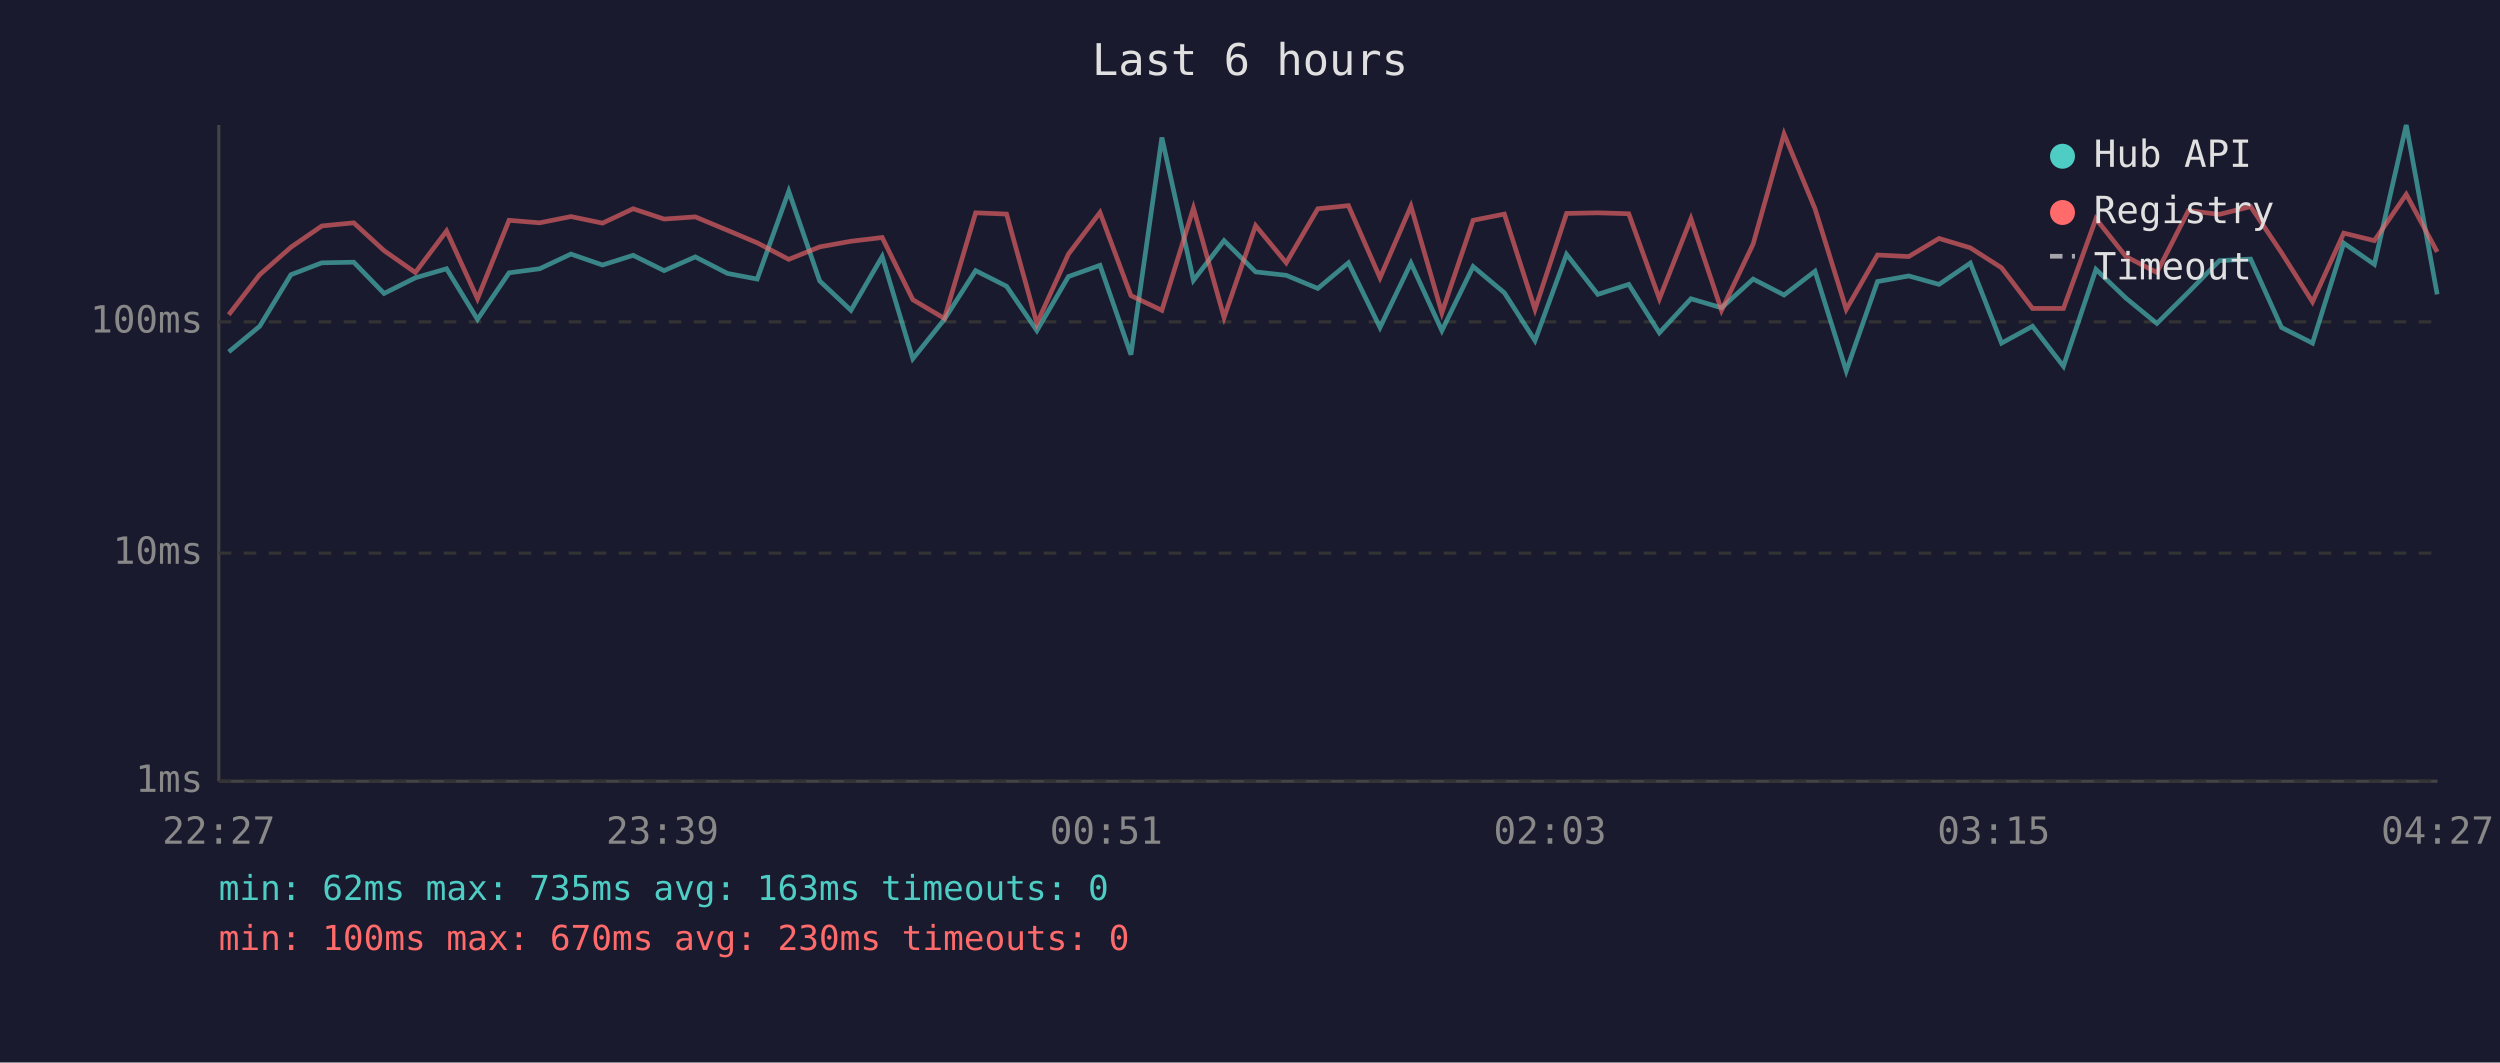
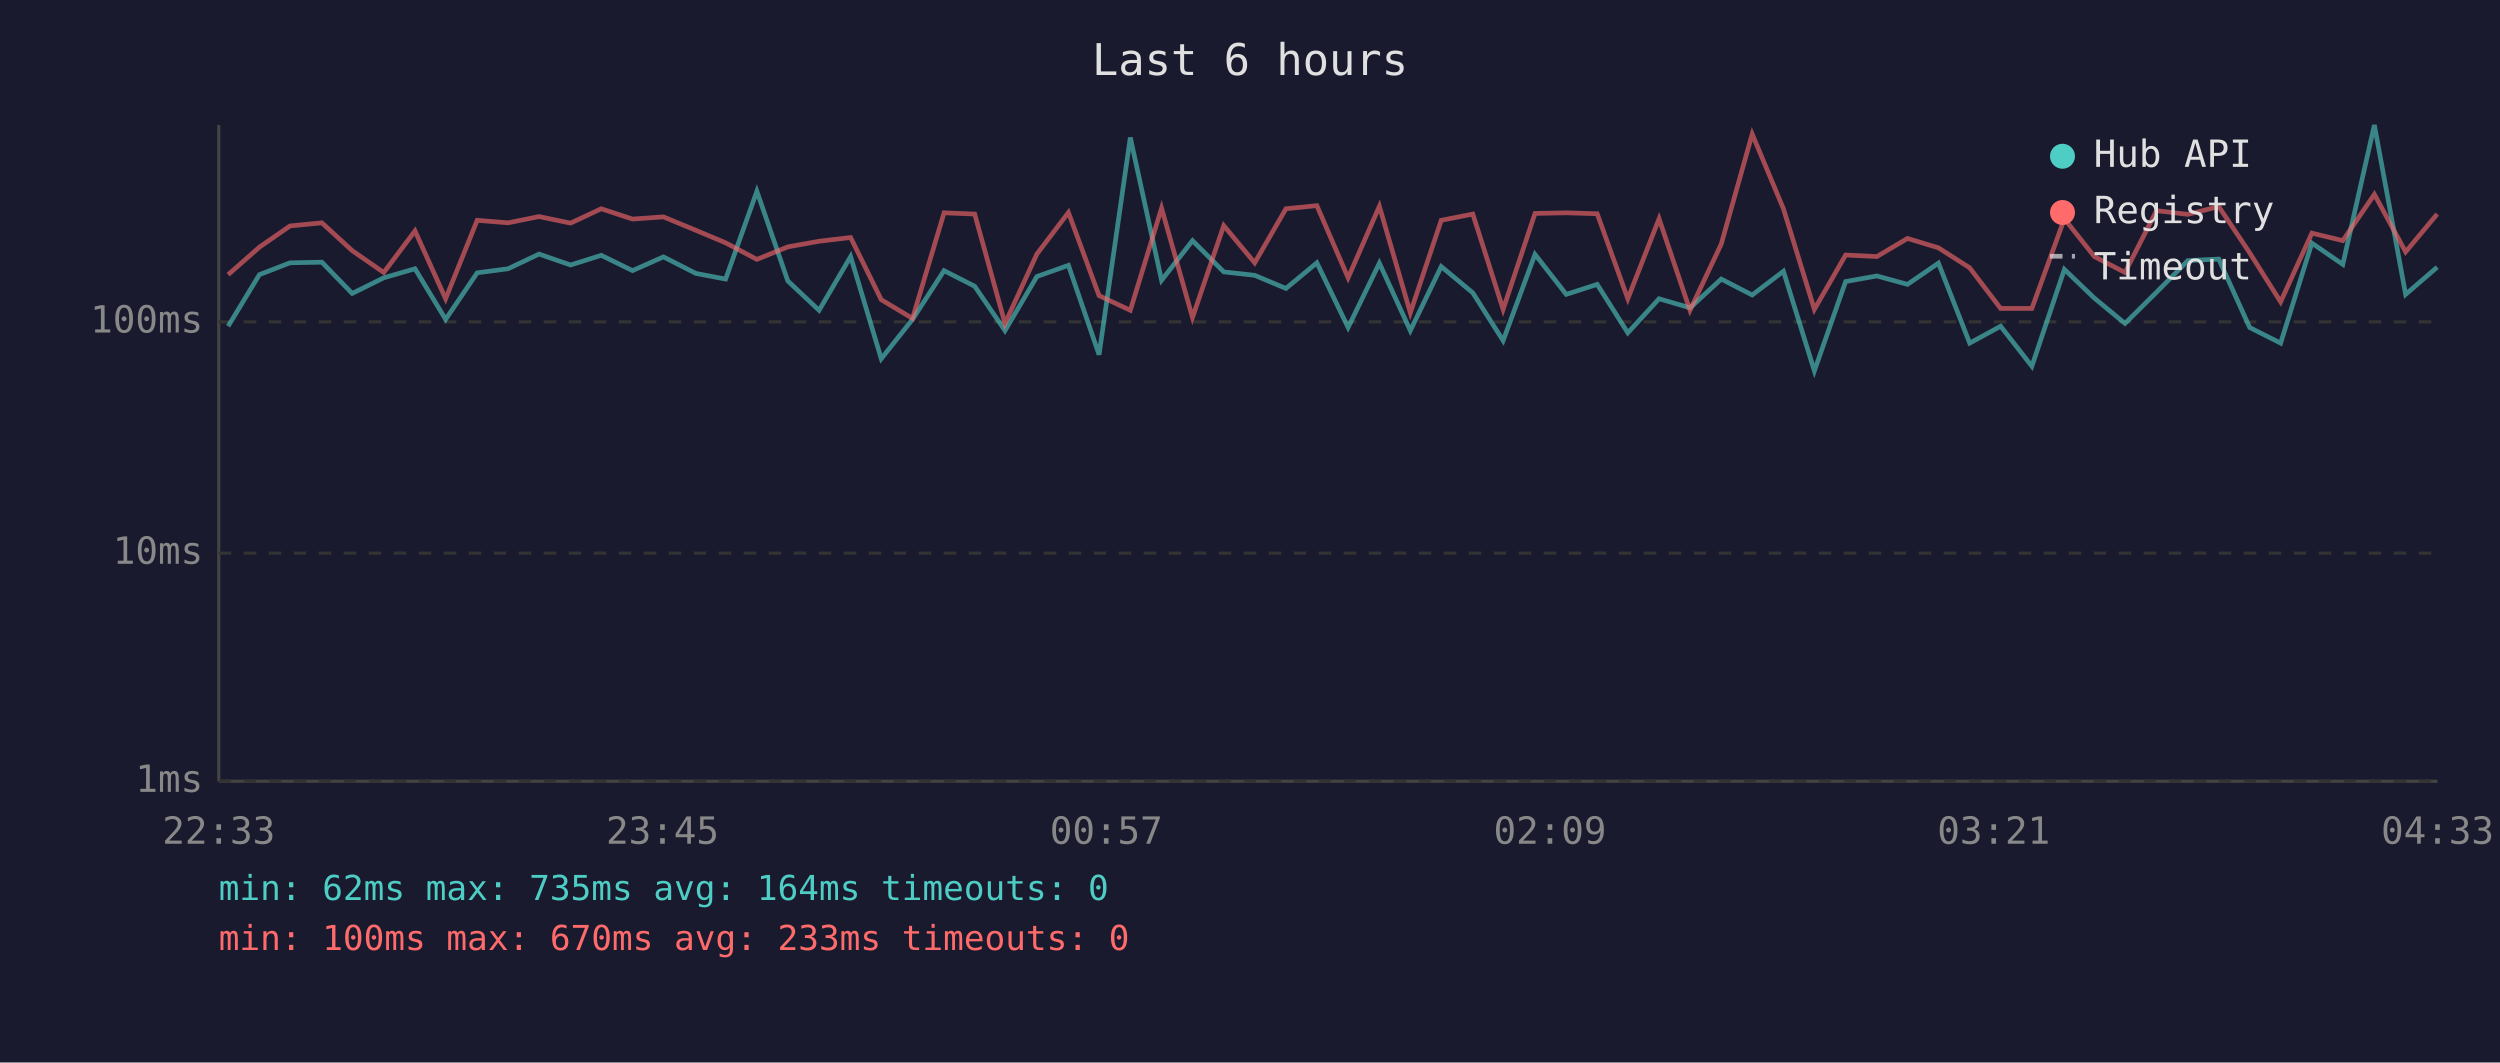
<svg xmlns="http://www.w3.org/2000/svg" viewBox="0 0 800 340" font-family="monospace" font-size="12">
  <rect width="800" height="340" fill="#1a1a2e" />
  <text x="400" y="24" fill="#e0e0e0" font-size="14" text-anchor="middle">Last 6 hours</text>
  <line x1="70" y1="40" x2="70" y2="250" stroke="#444" stroke-width="1" />
  <line x1="70" y1="250" x2="780" y2="250" stroke="#444" stroke-width="1" />
  <line x1="70" y1="250" x2="780" y2="250" stroke="#333" stroke-width="1" stroke-dasharray="4" />
  <text x="65" y="250" fill="#888" text-anchor="end" dominant-baseline="middle">1ms</text>
  <line x1="70" y1="177" x2="780" y2="177" stroke="#333" stroke-width="1" stroke-dasharray="4" />
  <text x="65" y="177" fill="#888" text-anchor="end" dominant-baseline="middle">10ms</text>
  <line x1="70" y1="103" x2="780" y2="103" stroke="#333" stroke-width="1" stroke-dasharray="4" />
  <text x="65" y="103" fill="#888" text-anchor="end" dominant-baseline="middle">100ms</text>
-   <text x="70" y="270" fill="#888" text-anchor="middle">22:27</text>
-   <text x="212" y="270" fill="#888" text-anchor="middle">23:39</text>
-   <text x="354" y="270" fill="#888" text-anchor="middle">00:51</text>
-   <text x="496" y="270" fill="#888" text-anchor="middle">02:03</text>
-   <text x="638" y="270" fill="#888" text-anchor="middle">03:15</text>
-   <text x="780" y="270" fill="#888" text-anchor="middle">04:27</text>
-   <polyline points="73.2,112.6 83.1,104.4 93.1,87.9 103.0,84.1 113.2,83.9 122.9,93.9 132.9,88.9 142.9,86.0 152.8,102.2 162.9,87.3 172.7,86.0 182.7,81.3 192.8,84.8 202.6,81.7 212.5,86.6 222.5,82.2 232.8,87.5 242.3,89.3 252.4,61.2 262.3,89.9 272.3,99.3 282.3,82.1 292.1,114.8 302.2,102.2 312.2,86.6 322.1,91.6 331.8,105.8 341.9,88.5 352.0,84.9 361.9,113.5 371.8,44.0 381.9,89.7 391.7,77.0 401.8,87.0 411.6,88.1 421.7,92.3 431.5,84.1 441.6,104.8 451.5,84.2 461.4,105.8 471.4,85.3 481.4,93.7 491.2,109.0 501.3,81.4 511.3,94.2 521.2,91.0 531.0,106.5 541.1,95.6 550.9,98.5 561.0,89.3 570.9,94.4 580.8,86.8 590.8,118.7 600.8,90.1 610.8,88.3 620.5,91.0 630.5,84.2 640.5,109.8 650.4,104.4 660.3,117.2 670.7,86.2 680.3,95.4 690.2,103.5 700.3,93.5 710.2,83.4 720.2,82.9 730.1,104.8 740.0,109.8 750.0,77.8 759.8,84.6 770.0,40.0 779.9,94.2" fill="none" stroke="#4ecdc4" stroke-width="1.5" opacity="0.6" />
-   <polyline points="73.2,100.7 83.1,87.9 93.1,79.1 103.0,72.3 113.2,71.3 122.9,80.2 132.9,87.2 142.9,73.9 152.8,95.6 162.9,70.5 172.7,71.3 182.7,69.3 192.8,71.4 202.6,66.8 212.5,70.1 222.5,69.4 232.8,73.7 242.3,77.7 252.4,83.0 262.3,79.0 272.3,77.2 282.3,76.0 292.1,95.9 302.2,101.9 312.2,68.1 322.1,68.5 331.8,103.5 341.9,81.3 352.0,68.0 361.9,94.6 371.8,99.3 381.9,66.6 391.7,101.6 401.8,72.2 411.6,84.1 421.7,66.8 431.5,65.8 441.6,88.9 451.5,66.0 461.4,100.1 471.4,70.5 481.4,68.5 491.2,99.0 501.3,68.3 511.3,68.1 521.2,68.4 531.0,95.6 541.1,70.0 550.9,99.3 561.0,78.1 570.9,42.9 580.8,66.8 590.8,99.0 600.8,81.6 610.8,82.1 620.5,76.3 630.5,79.3 640.5,85.7 650.4,98.7 660.3,98.7 670.7,70.0 680.3,82.1 690.2,87.2 700.3,67.4 710.2,68.6 720.2,66.1 730.1,80.9 740.0,96.6 750.0,74.6 759.8,77.0 770.0,62.2 779.9,80.6" fill="none" stroke="#ff6b6b" stroke-width="1.5" opacity="0.6" />
+   <text x="70" y="270" fill="#888" text-anchor="middle">22:33</text>
+   <text x="212" y="270" fill="#888" text-anchor="middle">23:45</text>
+   <text x="354" y="270" fill="#888" text-anchor="middle">00:57</text>
+   <text x="496" y="270" fill="#888" text-anchor="middle">02:09</text>
+   <text x="638" y="270" fill="#888" text-anchor="middle">03:21</text>
+   <text x="780" y="270" fill="#888" text-anchor="middle">04:33</text>
+   <polyline points="73.0,104.4 83.0,87.9 92.8,84.1 103.0,83.9 112.7,93.9 122.8,88.9 132.8,86.0 142.6,102.2 152.7,87.3 162.6,86.0 172.5,81.3 182.6,84.8 192.4,81.7 202.4,86.6 212.3,82.2 222.7,87.5 232.2,89.3 242.2,61.2 252.1,89.9 262.1,99.3 272.2,82.1 282.0,114.8 292.0,102.2 302.1,86.6 311.9,91.6 321.6,105.8 331.8,88.5 341.9,84.9 351.7,113.5 361.7,44.0 371.7,89.7 381.6,77.0 391.6,87.0 401.5,88.1 411.5,92.3 421.4,84.1 431.4,104.8 441.4,84.2 451.3,105.8 461.2,85.3 471.3,93.7 481.0,109.0 491.2,81.4 501.2,94.2 511.1,91.0 520.9,106.5 530.9,95.6 540.8,98.5 550.8,89.3 560.7,94.4 570.7,86.8 580.6,118.7 590.6,90.1 600.6,88.3 610.4,91.0 620.3,84.2 630.3,109.8 640.2,104.4 650.2,117.2 660.6,86.2 670.2,95.4 680.0,103.5 690.1,93.5 700.1,83.4 710.0,82.9 719.9,104.8 729.8,109.8 739.8,77.8 749.7,84.6 759.8,40.0 769.8,94.2 779.9,85.5" fill="none" stroke="#4ecdc4" stroke-width="1.5" opacity="0.6" />
+   <polyline points="73.0,87.9 83.0,79.1 92.8,72.3 103.0,71.3 112.7,80.2 122.8,87.2 132.8,73.9 142.6,95.6 152.7,70.5 162.6,71.3 172.5,69.3 182.6,71.4 192.4,66.8 202.4,70.1 212.3,69.4 222.7,73.7 232.2,77.7 242.2,83.0 252.1,79.0 262.1,77.2 272.2,76.0 282.0,95.9 292.0,101.9 302.1,68.1 311.9,68.5 321.6,103.5 331.8,81.3 341.9,68.0 351.7,94.6 361.7,99.3 371.7,66.6 381.6,101.6 391.6,72.2 401.5,84.1 411.5,66.8 421.4,65.8 431.4,88.9 441.4,66.0 451.3,100.1 461.2,70.5 471.3,68.5 481.0,99.0 491.2,68.3 501.2,68.1 511.1,68.4 520.9,95.6 530.9,70.0 540.8,99.3 550.8,78.1 560.7,42.9 570.7,66.8 580.6,99.0 590.6,81.6 600.6,82.1 610.4,76.3 620.3,79.3 630.3,85.7 640.2,98.7 650.2,98.7 660.6,70.0 670.2,82.1 680.0,87.2 690.1,67.4 700.1,68.6 710.0,66.1 719.9,80.9 729.8,96.6 739.8,74.6 749.7,77.0 759.8,62.2 769.8,80.6 779.9,68.5" fill="none" stroke="#ff6b6b" stroke-width="1.5" opacity="0.6" />
  <circle cx="660" cy="50" r="4" fill="#4ecdc4" />
  <text x="670" y="50" fill="#e0e0e0" dominant-baseline="middle">Hub API</text>
  <circle cx="660" cy="68" r="4" fill="#ff6b6b" />
  <text x="670" y="68" fill="#e0e0e0" dominant-baseline="middle">Registry</text>
  <line x1="656" y1="82" x2="664" y2="82" stroke="#e0e0e0" stroke-width="1.5" stroke-dasharray="4,3" opacity="0.7" />
  <text x="670" y="86" fill="#e0e0e0" dominant-baseline="middle">Timeout</text>
-   <text x="70" y="288" fill="#4ecdc4" font-size="11">min: 62ms  max: 735ms  avg: 163ms  timeouts: 0</text>
-   <text x="70" y="304" fill="#ff6b6b" font-size="11">min: 100ms  max: 670ms  avg: 230ms  timeouts: 0</text>
+   <text x="70" y="288" fill="#4ecdc4" font-size="11">min: 62ms  max: 735ms  avg: 164ms  timeouts: 0</text>
+   <text x="70" y="304" fill="#ff6b6b" font-size="11">min: 100ms  max: 670ms  avg: 233ms  timeouts: 0</text>
</svg>
